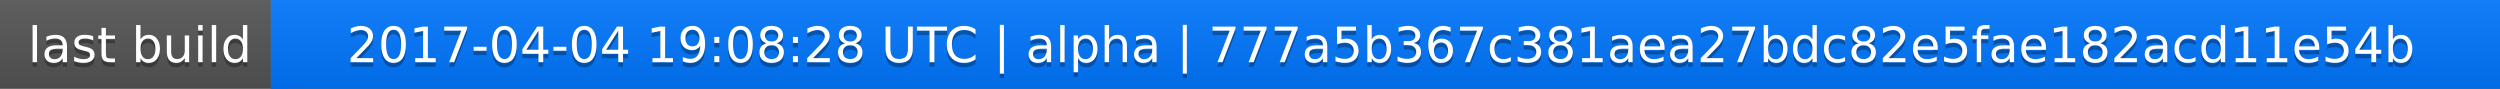
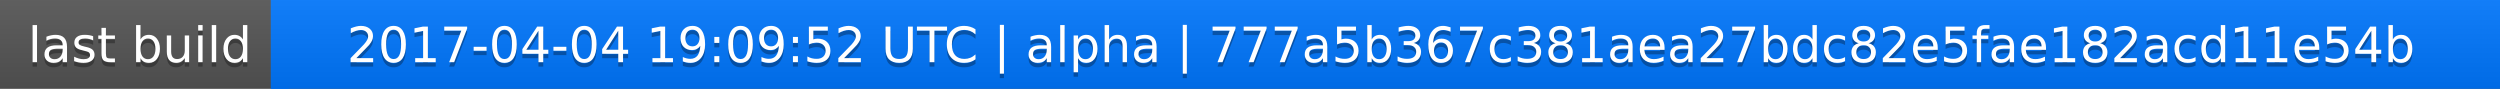
<svg xmlns="http://www.w3.org/2000/svg" width="563" height="20">
  <linearGradient id="a" x2="0" y2="100%">
    <stop offset="0" stop-color="#bbb" stop-opacity=".1" />
    <stop offset="1" stop-opacity=".1" />
  </linearGradient>
  <rect rx="0" width="563" height="20" fill="#555" />
  <rect rx="0" x="61" width="502" height="20" fill="#07f" />
  <path fill="#07f" d="M61 0h4v20h-4z" />
  <rect rx="0" width="563" height="20" fill="url(#a)" />
  <g fill="#fff" text-anchor="middle" font-family="DejaVu Sans,Verdana,Geneva,sans-serif" font-size="11">
    <text x="31.5" y="15" fill="#010101" fill-opacity=".3">last build</text>
    <text x="31.5" y="14">last build</text>
-     <text x="311" y="15" fill="#010101" fill-opacity=".3">2017-04-04 19:08:28 UTC | alpha | 777a5b367c381aea27bdc82e5fae182acd11e54b</text>
-     <text x="311" y="14">2017-04-04 19:08:28 UTC | alpha | 777a5b367c381aea27bdc82e5fae182acd11e54b</text>
+     <text x="311" y="15" fill="#010101" fill-opacity=".3">2017-04-04 19:09:52 UTC | alpha | 777a5b367c381aea27bdc82e5fae182acd11e54b</text>
+     <text x="311" y="14">2017-04-04 19:09:52 UTC | alpha | 777a5b367c381aea27bdc82e5fae182acd11e54b</text>
  </g>
</svg>
